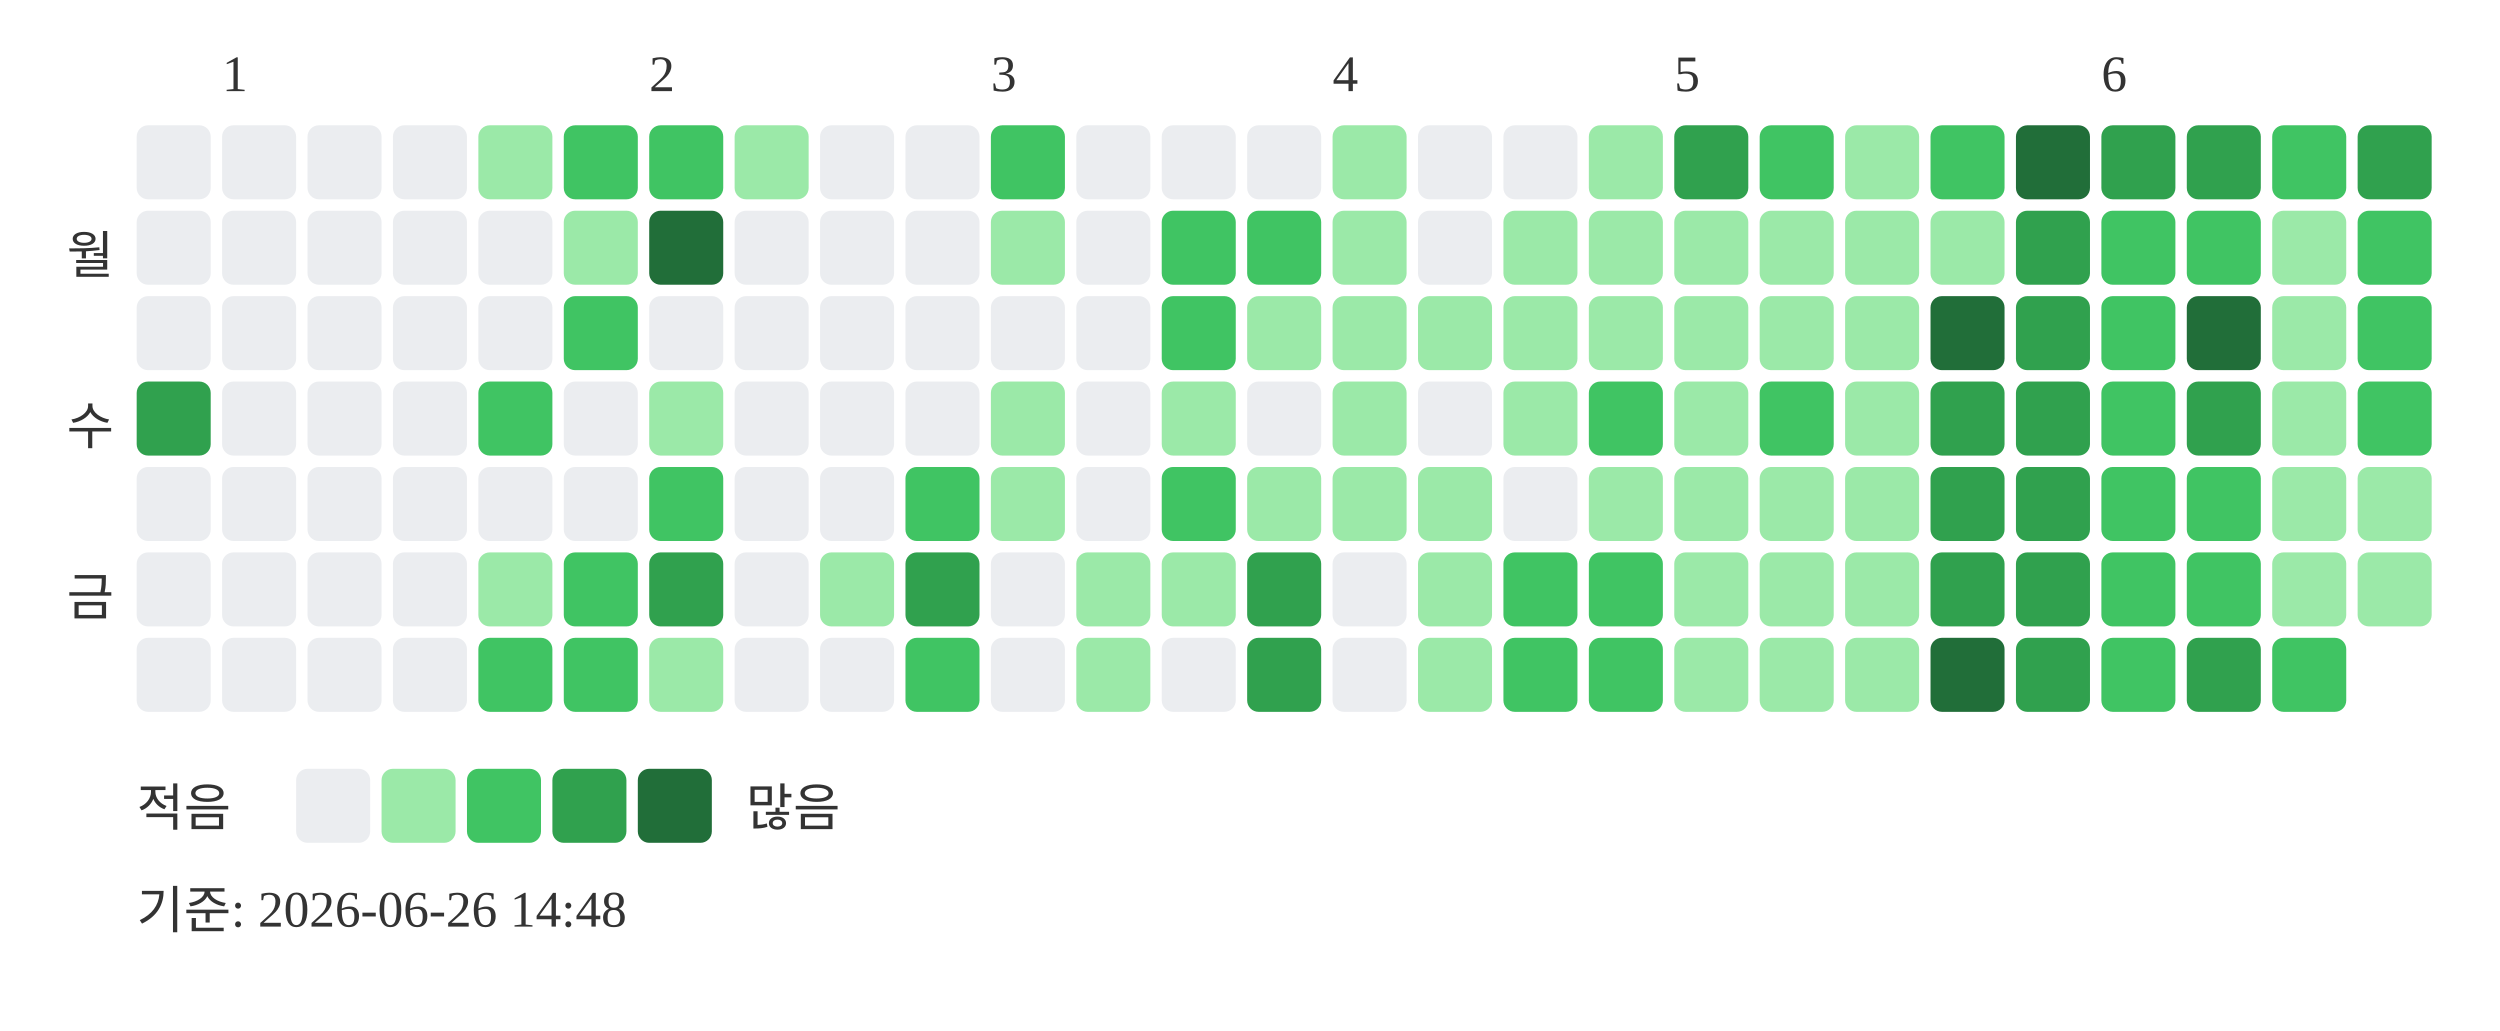
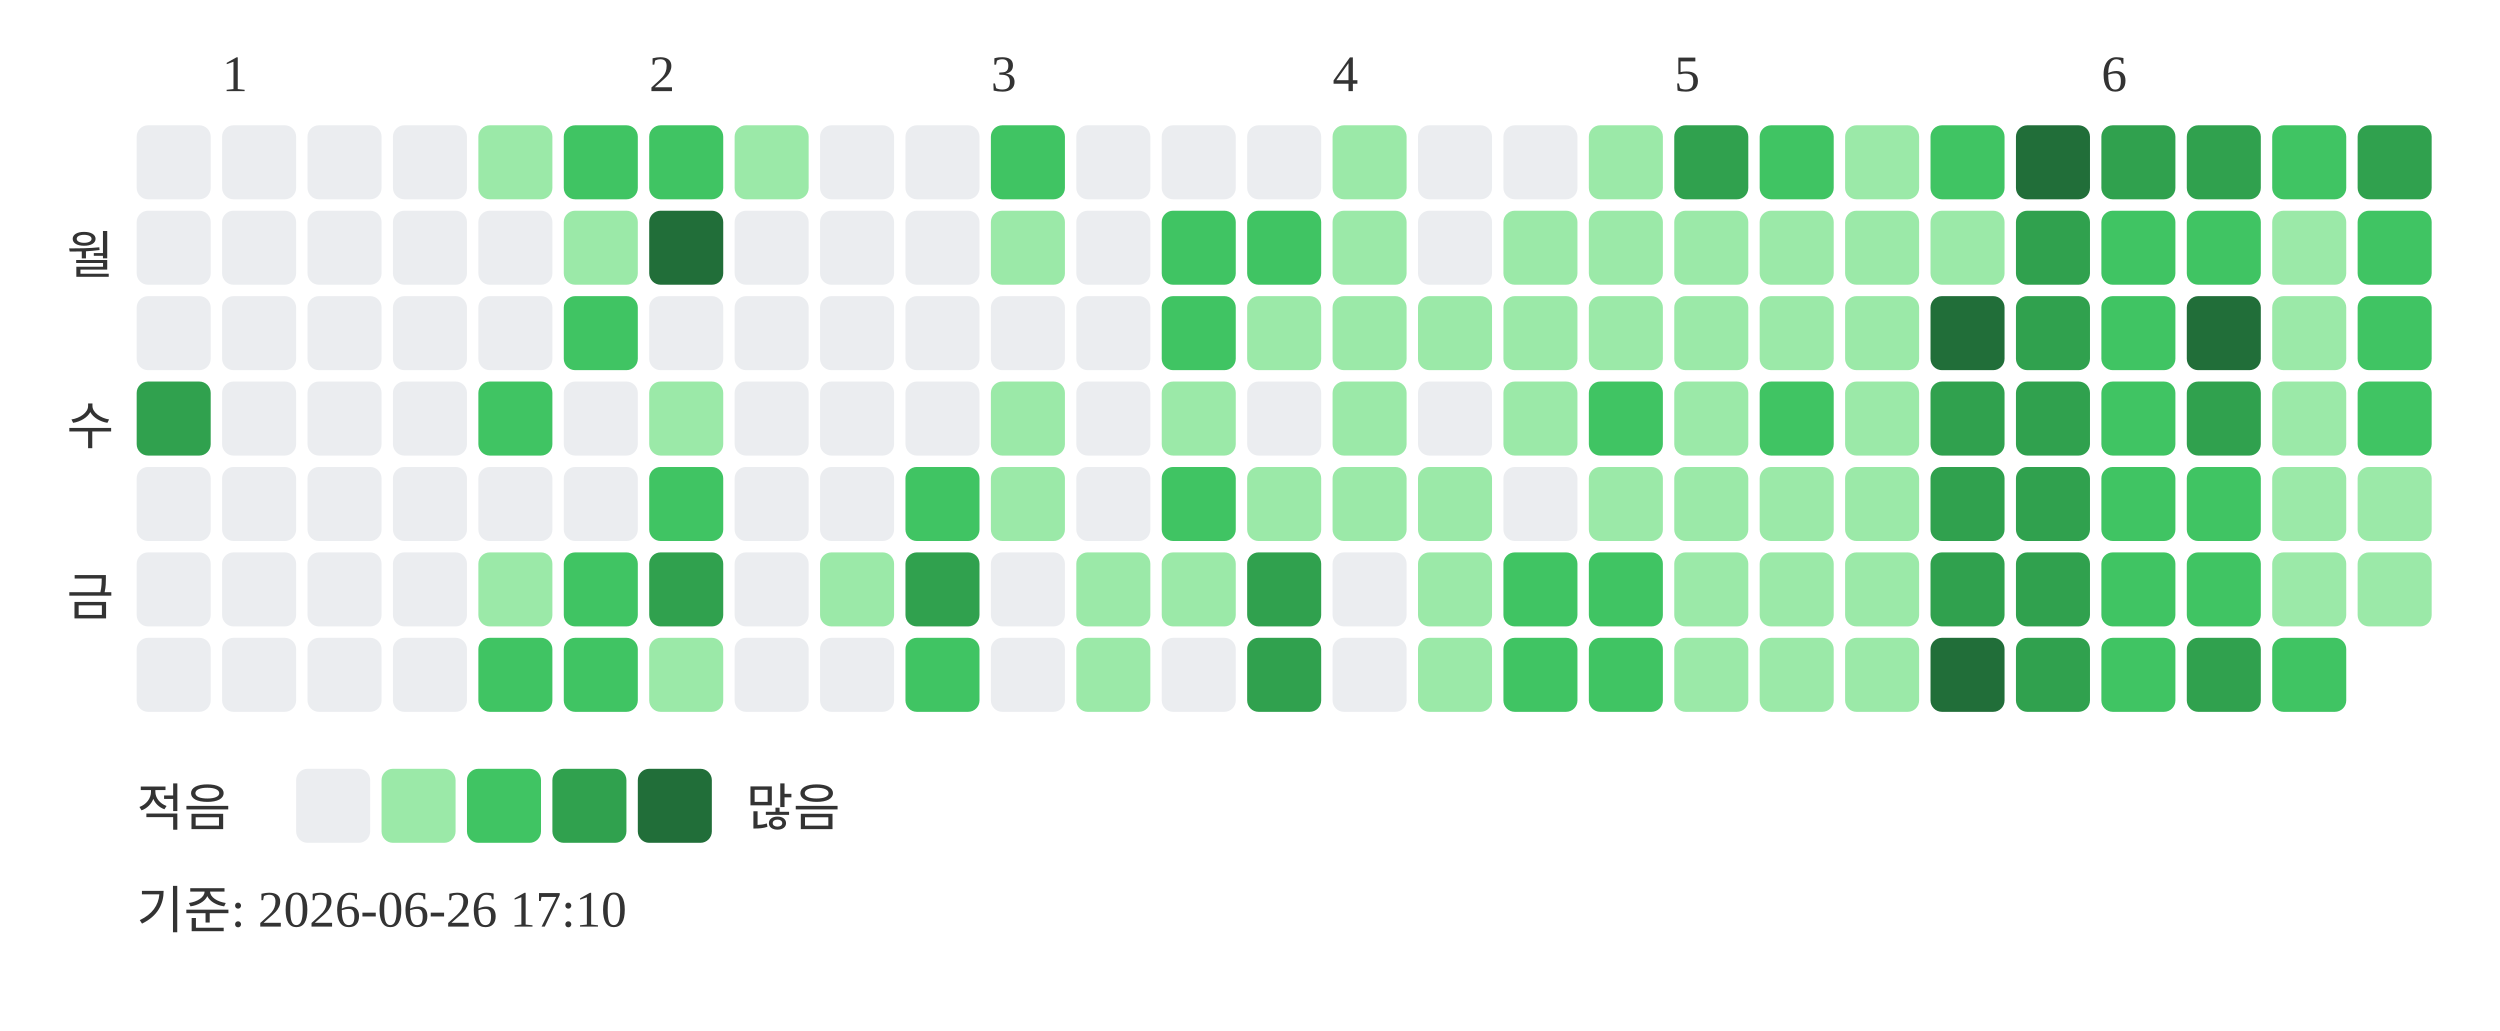
<svg xmlns="http://www.w3.org/2000/svg" width="439" height="181">
  <text x="39" y="16" font-size="9" fill="#333333">1</text>
  <text x="114" y="16" font-size="9" fill="#333333">2</text>
  <text x="174" y="16" font-size="9" fill="#333333">3</text>
  <text x="234" y="16" font-size="9" fill="#333333">4</text>
  <text x="294" y="16" font-size="9" fill="#333333">5</text>
  <text x="369" y="16" font-size="9" fill="#333333">6</text>
  <text x="20" y="48" text-anchor="end" font-size="9" fill="#333333">월</text>
  <text x="20" y="78" text-anchor="end" font-size="9" fill="#333333">수</text>
  <text x="20" y="108" text-anchor="end" font-size="9" fill="#333333">금</text>
  <rect x="24" y="22" width="13" height="13" rx="2" fill="#ebedf0" />
  <rect x="24" y="37" width="13" height="13" rx="2" fill="#ebedf0" />
  <rect x="24" y="52" width="13" height="13" rx="2" fill="#ebedf0" />
  <rect x="24" y="67" width="13" height="13" rx="2" fill="#30a14e" />
  <rect x="24" y="82" width="13" height="13" rx="2" fill="#ebedf0" />
  <rect x="24" y="97" width="13" height="13" rx="2" fill="#ebedf0" />
  <rect x="24" y="112" width="13" height="13" rx="2" fill="#ebedf0" />
  <rect x="39" y="22" width="13" height="13" rx="2" fill="#ebedf0" />
  <rect x="39" y="37" width="13" height="13" rx="2" fill="#ebedf0" />
  <rect x="39" y="52" width="13" height="13" rx="2" fill="#ebedf0" />
  <rect x="39" y="67" width="13" height="13" rx="2" fill="#ebedf0" />
  <rect x="39" y="82" width="13" height="13" rx="2" fill="#ebedf0" />
  <rect x="39" y="97" width="13" height="13" rx="2" fill="#ebedf0" />
  <rect x="39" y="112" width="13" height="13" rx="2" fill="#ebedf0" />
  <rect x="54" y="22" width="13" height="13" rx="2" fill="#ebedf0" />
  <rect x="54" y="37" width="13" height="13" rx="2" fill="#ebedf0" />
  <rect x="54" y="52" width="13" height="13" rx="2" fill="#ebedf0" />
  <rect x="54" y="67" width="13" height="13" rx="2" fill="#ebedf0" />
  <rect x="54" y="82" width="13" height="13" rx="2" fill="#ebedf0" />
  <rect x="54" y="97" width="13" height="13" rx="2" fill="#ebedf0" />
  <rect x="54" y="112" width="13" height="13" rx="2" fill="#ebedf0" />
  <rect x="69" y="22" width="13" height="13" rx="2" fill="#ebedf0" />
  <rect x="69" y="37" width="13" height="13" rx="2" fill="#ebedf0" />
  <rect x="69" y="52" width="13" height="13" rx="2" fill="#ebedf0" />
  <rect x="69" y="67" width="13" height="13" rx="2" fill="#ebedf0" />
  <rect x="69" y="82" width="13" height="13" rx="2" fill="#ebedf0" />
  <rect x="69" y="97" width="13" height="13" rx="2" fill="#ebedf0" />
  <rect x="69" y="112" width="13" height="13" rx="2" fill="#ebedf0" />
  <rect x="84" y="22" width="13" height="13" rx="2" fill="#9be9a8" />
  <rect x="84" y="37" width="13" height="13" rx="2" fill="#ebedf0" />
  <rect x="84" y="52" width="13" height="13" rx="2" fill="#ebedf0" />
  <rect x="84" y="67" width="13" height="13" rx="2" fill="#40c463" />
  <rect x="84" y="82" width="13" height="13" rx="2" fill="#ebedf0" />
  <rect x="84" y="97" width="13" height="13" rx="2" fill="#9be9a8" />
  <rect x="84" y="112" width="13" height="13" rx="2" fill="#40c463" />
  <rect x="99" y="22" width="13" height="13" rx="2" fill="#40c463" />
  <rect x="99" y="37" width="13" height="13" rx="2" fill="#9be9a8" />
  <rect x="99" y="52" width="13" height="13" rx="2" fill="#40c463" />
  <rect x="99" y="67" width="13" height="13" rx="2" fill="#ebedf0" />
  <rect x="99" y="82" width="13" height="13" rx="2" fill="#ebedf0" />
  <rect x="99" y="97" width="13" height="13" rx="2" fill="#40c463" />
  <rect x="99" y="112" width="13" height="13" rx="2" fill="#40c463" />
  <rect x="114" y="22" width="13" height="13" rx="2" fill="#40c463" />
  <rect x="114" y="37" width="13" height="13" rx="2" fill="#216e39" />
  <rect x="114" y="52" width="13" height="13" rx="2" fill="#ebedf0" />
  <rect x="114" y="67" width="13" height="13" rx="2" fill="#9be9a8" />
  <rect x="114" y="82" width="13" height="13" rx="2" fill="#40c463" />
  <rect x="114" y="97" width="13" height="13" rx="2" fill="#30a14e" />
  <rect x="114" y="112" width="13" height="13" rx="2" fill="#9be9a8" />
  <rect x="129" y="22" width="13" height="13" rx="2" fill="#9be9a8" />
  <rect x="129" y="37" width="13" height="13" rx="2" fill="#ebedf0" />
  <rect x="129" y="52" width="13" height="13" rx="2" fill="#ebedf0" />
  <rect x="129" y="67" width="13" height="13" rx="2" fill="#ebedf0" />
  <rect x="129" y="82" width="13" height="13" rx="2" fill="#ebedf0" />
  <rect x="129" y="97" width="13" height="13" rx="2" fill="#ebedf0" />
  <rect x="129" y="112" width="13" height="13" rx="2" fill="#ebedf0" />
  <rect x="144" y="22" width="13" height="13" rx="2" fill="#ebedf0" />
  <rect x="144" y="37" width="13" height="13" rx="2" fill="#ebedf0" />
  <rect x="144" y="52" width="13" height="13" rx="2" fill="#ebedf0" />
  <rect x="144" y="67" width="13" height="13" rx="2" fill="#ebedf0" />
  <rect x="144" y="82" width="13" height="13" rx="2" fill="#ebedf0" />
  <rect x="144" y="97" width="13" height="13" rx="2" fill="#9be9a8" />
  <rect x="144" y="112" width="13" height="13" rx="2" fill="#ebedf0" />
  <rect x="159" y="22" width="13" height="13" rx="2" fill="#ebedf0" />
  <rect x="159" y="37" width="13" height="13" rx="2" fill="#ebedf0" />
  <rect x="159" y="52" width="13" height="13" rx="2" fill="#ebedf0" />
  <rect x="159" y="67" width="13" height="13" rx="2" fill="#ebedf0" />
  <rect x="159" y="82" width="13" height="13" rx="2" fill="#40c463" />
  <rect x="159" y="97" width="13" height="13" rx="2" fill="#30a14e" />
  <rect x="159" y="112" width="13" height="13" rx="2" fill="#40c463" />
  <rect x="174" y="22" width="13" height="13" rx="2" fill="#40c463" />
  <rect x="174" y="37" width="13" height="13" rx="2" fill="#9be9a8" />
  <rect x="174" y="52" width="13" height="13" rx="2" fill="#ebedf0" />
  <rect x="174" y="67" width="13" height="13" rx="2" fill="#9be9a8" />
  <rect x="174" y="82" width="13" height="13" rx="2" fill="#9be9a8" />
  <rect x="174" y="97" width="13" height="13" rx="2" fill="#ebedf0" />
  <rect x="174" y="112" width="13" height="13" rx="2" fill="#ebedf0" />
  <rect x="189" y="22" width="13" height="13" rx="2" fill="#ebedf0" />
  <rect x="189" y="37" width="13" height="13" rx="2" fill="#ebedf0" />
  <rect x="189" y="52" width="13" height="13" rx="2" fill="#ebedf0" />
  <rect x="189" y="67" width="13" height="13" rx="2" fill="#ebedf0" />
  <rect x="189" y="82" width="13" height="13" rx="2" fill="#ebedf0" />
  <rect x="189" y="97" width="13" height="13" rx="2" fill="#9be9a8" />
  <rect x="189" y="112" width="13" height="13" rx="2" fill="#9be9a8" />
  <rect x="204" y="22" width="13" height="13" rx="2" fill="#ebedf0" />
  <rect x="204" y="37" width="13" height="13" rx="2" fill="#40c463" />
  <rect x="204" y="52" width="13" height="13" rx="2" fill="#40c463" />
  <rect x="204" y="67" width="13" height="13" rx="2" fill="#9be9a8" />
  <rect x="204" y="82" width="13" height="13" rx="2" fill="#40c463" />
  <rect x="204" y="97" width="13" height="13" rx="2" fill="#9be9a8" />
  <rect x="204" y="112" width="13" height="13" rx="2" fill="#ebedf0" />
  <rect x="219" y="22" width="13" height="13" rx="2" fill="#ebedf0" />
  <rect x="219" y="37" width="13" height="13" rx="2" fill="#40c463" />
  <rect x="219" y="52" width="13" height="13" rx="2" fill="#9be9a8" />
  <rect x="219" y="67" width="13" height="13" rx="2" fill="#ebedf0" />
  <rect x="219" y="82" width="13" height="13" rx="2" fill="#9be9a8" />
  <rect x="219" y="97" width="13" height="13" rx="2" fill="#30a14e" />
  <rect x="219" y="112" width="13" height="13" rx="2" fill="#30a14e" />
  <rect x="234" y="22" width="13" height="13" rx="2" fill="#9be9a8" />
  <rect x="234" y="37" width="13" height="13" rx="2" fill="#9be9a8" />
  <rect x="234" y="52" width="13" height="13" rx="2" fill="#9be9a8" />
  <rect x="234" y="67" width="13" height="13" rx="2" fill="#9be9a8" />
  <rect x="234" y="82" width="13" height="13" rx="2" fill="#9be9a8" />
  <rect x="234" y="97" width="13" height="13" rx="2" fill="#ebedf0" />
  <rect x="234" y="112" width="13" height="13" rx="2" fill="#ebedf0" />
  <rect x="249" y="22" width="13" height="13" rx="2" fill="#ebedf0" />
  <rect x="249" y="37" width="13" height="13" rx="2" fill="#ebedf0" />
  <rect x="249" y="52" width="13" height="13" rx="2" fill="#9be9a8" />
  <rect x="249" y="67" width="13" height="13" rx="2" fill="#ebedf0" />
  <rect x="249" y="82" width="13" height="13" rx="2" fill="#9be9a8" />
  <rect x="249" y="97" width="13" height="13" rx="2" fill="#9be9a8" />
  <rect x="249" y="112" width="13" height="13" rx="2" fill="#9be9a8" />
  <rect x="264" y="22" width="13" height="13" rx="2" fill="#ebedf0" />
  <rect x="264" y="37" width="13" height="13" rx="2" fill="#9be9a8" />
  <rect x="264" y="52" width="13" height="13" rx="2" fill="#9be9a8" />
  <rect x="264" y="67" width="13" height="13" rx="2" fill="#9be9a8" />
  <rect x="264" y="82" width="13" height="13" rx="2" fill="#ebedf0" />
  <rect x="264" y="97" width="13" height="13" rx="2" fill="#40c463" />
  <rect x="264" y="112" width="13" height="13" rx="2" fill="#40c463" />
  <rect x="279" y="22" width="13" height="13" rx="2" fill="#9be9a8" />
  <rect x="279" y="37" width="13" height="13" rx="2" fill="#9be9a8" />
  <rect x="279" y="52" width="13" height="13" rx="2" fill="#9be9a8" />
  <rect x="279" y="67" width="13" height="13" rx="2" fill="#40c463" />
  <rect x="279" y="82" width="13" height="13" rx="2" fill="#9be9a8" />
  <rect x="279" y="97" width="13" height="13" rx="2" fill="#40c463" />
  <rect x="279" y="112" width="13" height="13" rx="2" fill="#40c463" />
  <rect x="294" y="22" width="13" height="13" rx="2" fill="#30a14e" />
  <rect x="294" y="37" width="13" height="13" rx="2" fill="#9be9a8" />
  <rect x="294" y="52" width="13" height="13" rx="2" fill="#9be9a8" />
  <rect x="294" y="67" width="13" height="13" rx="2" fill="#9be9a8" />
  <rect x="294" y="82" width="13" height="13" rx="2" fill="#9be9a8" />
  <rect x="294" y="97" width="13" height="13" rx="2" fill="#9be9a8" />
  <rect x="294" y="112" width="13" height="13" rx="2" fill="#9be9a8" />
  <rect x="309" y="22" width="13" height="13" rx="2" fill="#40c463" />
  <rect x="309" y="37" width="13" height="13" rx="2" fill="#9be9a8" />
  <rect x="309" y="52" width="13" height="13" rx="2" fill="#9be9a8" />
  <rect x="309" y="67" width="13" height="13" rx="2" fill="#40c463" />
  <rect x="309" y="82" width="13" height="13" rx="2" fill="#9be9a8" />
  <rect x="309" y="97" width="13" height="13" rx="2" fill="#9be9a8" />
  <rect x="309" y="112" width="13" height="13" rx="2" fill="#9be9a8" />
  <rect x="324" y="22" width="13" height="13" rx="2" fill="#9be9a8" />
  <rect x="324" y="37" width="13" height="13" rx="2" fill="#9be9a8" />
  <rect x="324" y="52" width="13" height="13" rx="2" fill="#9be9a8" />
  <rect x="324" y="67" width="13" height="13" rx="2" fill="#9be9a8" />
  <rect x="324" y="82" width="13" height="13" rx="2" fill="#9be9a8" />
  <rect x="324" y="97" width="13" height="13" rx="2" fill="#9be9a8" />
  <rect x="324" y="112" width="13" height="13" rx="2" fill="#9be9a8" />
  <rect x="339" y="22" width="13" height="13" rx="2" fill="#40c463" />
  <rect x="339" y="37" width="13" height="13" rx="2" fill="#9be9a8" />
  <rect x="339" y="52" width="13" height="13" rx="2" fill="#216e39" />
  <rect x="339" y="67" width="13" height="13" rx="2" fill="#30a14e" />
  <rect x="339" y="82" width="13" height="13" rx="2" fill="#30a14e" />
  <rect x="339" y="97" width="13" height="13" rx="2" fill="#30a14e" />
  <rect x="339" y="112" width="13" height="13" rx="2" fill="#216e39" />
  <rect x="354" y="22" width="13" height="13" rx="2" fill="#216e39" />
  <rect x="354" y="37" width="13" height="13" rx="2" fill="#30a14e" />
  <rect x="354" y="52" width="13" height="13" rx="2" fill="#30a14e" />
  <rect x="354" y="67" width="13" height="13" rx="2" fill="#30a14e" />
  <rect x="354" y="82" width="13" height="13" rx="2" fill="#30a14e" />
  <rect x="354" y="97" width="13" height="13" rx="2" fill="#30a14e" />
  <rect x="354" y="112" width="13" height="13" rx="2" fill="#30a14e" />
  <rect x="369" y="22" width="13" height="13" rx="2" fill="#30a14e" />
  <rect x="369" y="37" width="13" height="13" rx="2" fill="#40c463" />
  <rect x="369" y="52" width="13" height="13" rx="2" fill="#40c463" />
  <rect x="369" y="67" width="13" height="13" rx="2" fill="#40c463" />
  <rect x="369" y="82" width="13" height="13" rx="2" fill="#40c463" />
  <rect x="369" y="97" width="13" height="13" rx="2" fill="#40c463" />
  <rect x="369" y="112" width="13" height="13" rx="2" fill="#40c463" />
  <rect x="384" y="22" width="13" height="13" rx="2" fill="#30a14e" />
  <rect x="384" y="37" width="13" height="13" rx="2" fill="#40c463" />
  <rect x="384" y="52" width="13" height="13" rx="2" fill="#216e39" />
  <rect x="384" y="67" width="13" height="13" rx="2" fill="#30a14e" />
  <rect x="384" y="82" width="13" height="13" rx="2" fill="#40c463" />
  <rect x="384" y="97" width="13" height="13" rx="2" fill="#40c463" />
  <rect x="384" y="112" width="13" height="13" rx="2" fill="#30a14e" />
  <rect x="399" y="22" width="13" height="13" rx="2" fill="#40c463" />
  <rect x="399" y="37" width="13" height="13" rx="2" fill="#9be9a8" />
  <rect x="399" y="52" width="13" height="13" rx="2" fill="#9be9a8" />
  <rect x="399" y="67" width="13" height="13" rx="2" fill="#9be9a8" />
  <rect x="399" y="82" width="13" height="13" rx="2" fill="#9be9a8" />
  <rect x="399" y="97" width="13" height="13" rx="2" fill="#9be9a8" />
  <rect x="399" y="112" width="13" height="13" rx="2" fill="#40c463" />
  <rect x="414" y="22" width="13" height="13" rx="2" fill="#30a14e" />
  <rect x="414" y="37" width="13" height="13" rx="2" fill="#40c463" />
  <rect x="414" y="52" width="13" height="13" rx="2" fill="#40c463" />
  <rect x="414" y="67" width="13" height="13" rx="2" fill="#40c463" />
  <rect x="414" y="82" width="13" height="13" rx="2" fill="#9be9a8" />
  <rect x="414" y="97" width="13" height="13" rx="2" fill="#9be9a8" />
  <text x="24" y="145" font-size="9" fill="#333333">적음</text>
  <rect x="52" y="135" width="13" height="13" rx="2" fill="#ebedf0" />
  <rect x="67" y="135" width="13" height="13" rx="2" fill="#9be9a8" />
  <rect x="82" y="135" width="13" height="13" rx="2" fill="#40c463" />
  <rect x="97" y="135" width="13" height="13" rx="2" fill="#30a14e" />
  <rect x="112" y="135" width="13" height="13" rx="2" fill="#216e39" />
  <text x="131" y="145" font-size="9" fill="#333333">많음</text>
-   <text x="24" y="163" font-size="9" fill="#333333">기준: 2026-06-26 14:48</text>
+   <text x="24" y="163" font-size="9" fill="#333333">기준: 2026-06-26 17:10</text>
</svg>
